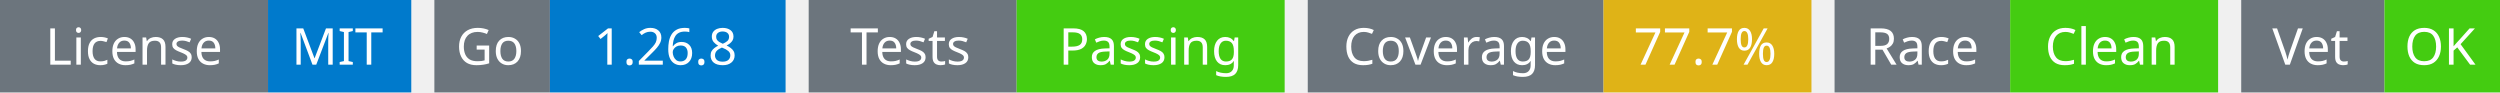
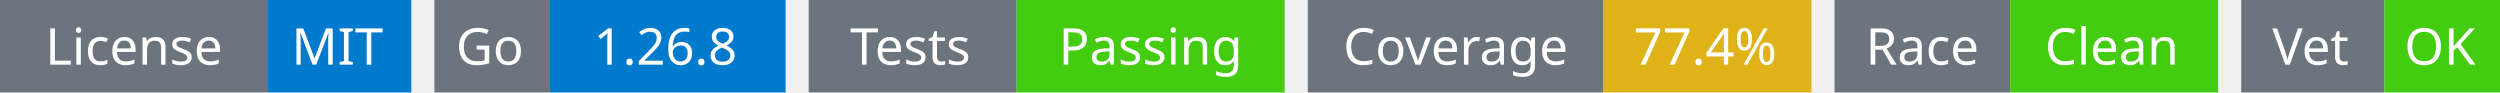
<svg xmlns="http://www.w3.org/2000/svg" width="541" height="20" viewBox="0 0 541 20">
  <g transform="translate(0, 0)">
    <rect x="0" y="0" width="58" height="20" fill="#6c757d" />
    <rect x="58" y="0" width="31" height="20" fill="#007acc" />
    <text x="29" y="14" text-anchor="middle" font-family="sans-serif" font-size="11" fill="white">License</text>
    <text x="73" y="14" text-anchor="middle" font-family="sans-serif" font-size="11" fill="white">MIT</text>
  </g>
  <g transform="translate(94, 0)">
    <rect x="0" y="0" width="25" height="20" fill="#6c757d" />
    <rect x="25" y="0" width="51" height="20" fill="#007acc" />
    <text x="12" y="14" text-anchor="middle" font-family="sans-serif" font-size="11" fill="white">Go</text>
    <text x="50" y="14" text-anchor="middle" font-family="sans-serif" font-size="11" fill="white">1.26.8</text>
  </g>
  <g transform="translate(175, 0)">
    <rect x="0" y="0" width="45" height="20" fill="#6c757d" />
    <rect x="45" y="0" width="58" height="20" fill="#4c1" />
    <text x="22" y="14" text-anchor="middle" font-family="sans-serif" font-size="11" fill="white">Tests</text>
    <text x="74" y="14" text-anchor="middle" font-family="sans-serif" font-size="11" fill="white">Passing</text>
  </g>
  <g transform="translate(283, 0)">
    <rect x="0" y="0" width="64" height="20" fill="#6c757d" />
    <rect x="64" y="0" width="45" height="20" fill="#dfb317" />
    <text x="32" y="14" text-anchor="middle" font-family="sans-serif" font-size="11" fill="white">Coverage</text>
-     <text x="86" y="14" text-anchor="middle" font-family="sans-serif" font-size="11" fill="white">77.7%</text>
+     <text x="86" y="14" text-anchor="middle" font-family="sans-serif" font-size="11" fill="white">77.4%</text>
  </g>
  <g transform="translate(397, 0)">
    <rect x="0" y="0" width="38" height="20" fill="#6c757d" />
    <rect x="38" y="0" width="45" height="20" fill="#4c1" />
    <text x="19" y="14" text-anchor="middle" font-family="sans-serif" font-size="11" fill="white">Race</text>
    <text x="60" y="14" text-anchor="middle" font-family="sans-serif" font-size="11" fill="white">Clean</text>
  </g>
  <g transform="translate(485, 0)">
    <rect x="0" y="0" width="31" height="20" fill="#6c757d" />
    <rect x="31" y="0" width="25" height="20" fill="#4c1" />
    <text x="15" y="14" text-anchor="middle" font-family="sans-serif" font-size="11" fill="white">Vet</text>
    <text x="43" y="14" text-anchor="middle" font-family="sans-serif" font-size="11" fill="white">OK</text>
  </g>
</svg>
